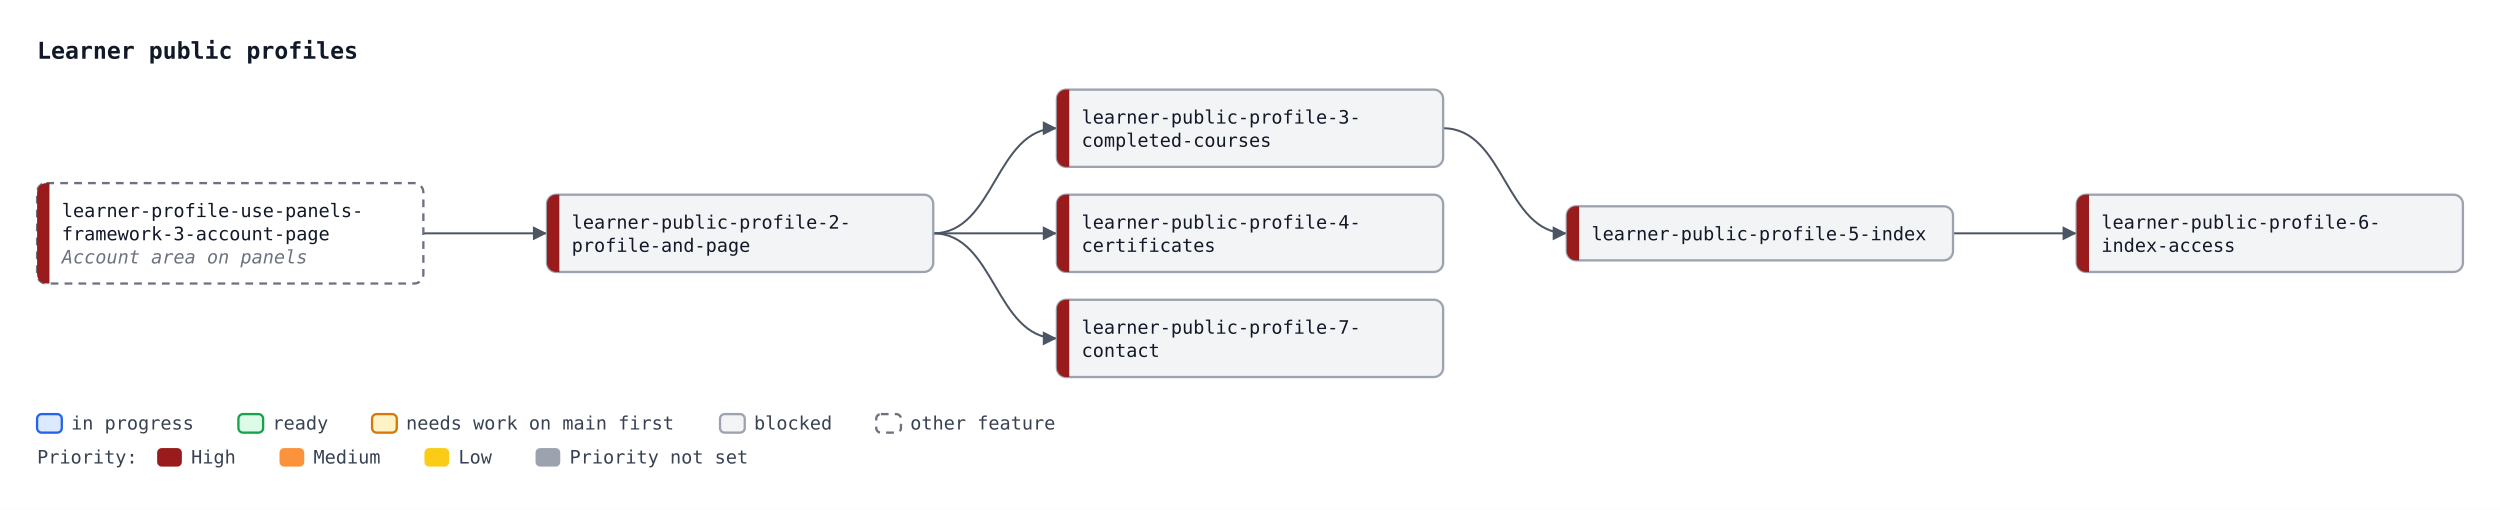
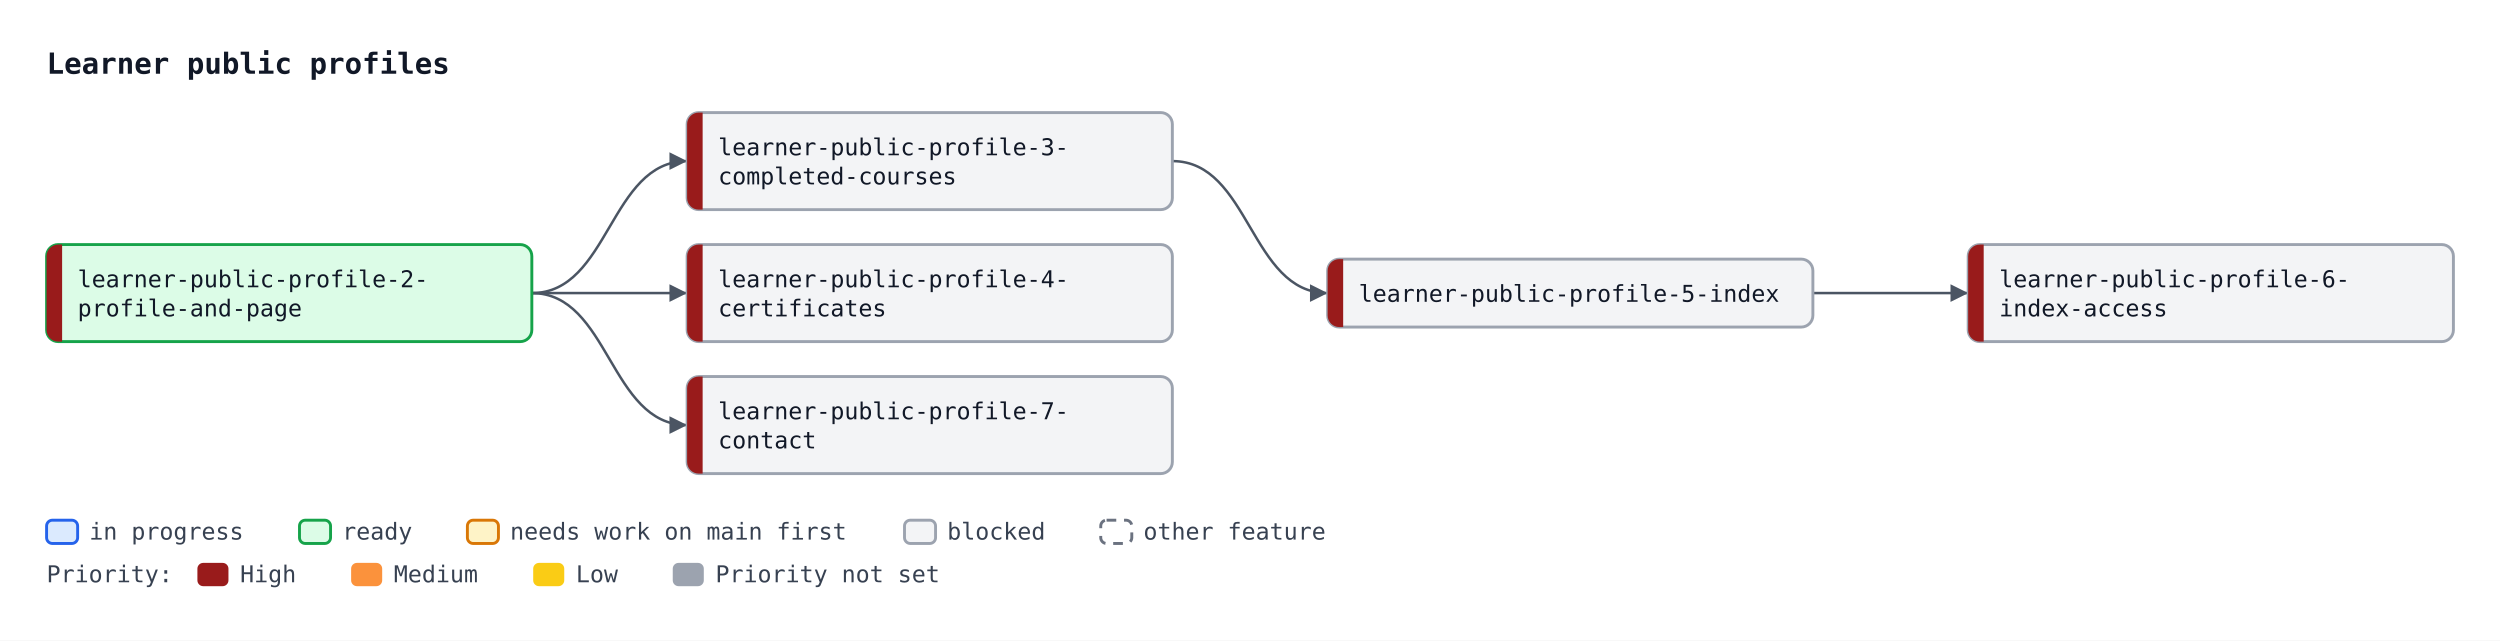
- <svg xmlns="http://www.w3.org/2000/svg" width="1618" height="330" viewBox="0 0 1618 330" font-family="ui-monospace, SFMono-Regular, Menlo, Consolas, monospace" font-size="12">
+ <svg xmlns="http://www.w3.org/2000/svg" width="1288" height="330" viewBox="0 0 1288 330" font-family="ui-monospace, SFMono-Regular, Menlo, Consolas, monospace" font-size="12">
  <defs>
    <marker id="arrow" viewBox="0 0 10 10" refX="10" refY="5" markerWidth="7" markerHeight="7" orient="auto-start-reverse">
      <path d="M0,0 L10,5 L0,10 z" fill="#4b5563" />
    </marker>
  </defs>
-   <rect width="1618" height="330" fill="#ffffff" />
+   <rect width="1288" height="330" fill="#ffffff" />
  <text x="24" y="38" font-size="15" font-weight="bold" fill="#111827">Learner public profiles</text>
+   <path d="M274.0,151.0 C314.0,151.0 314.0,83.0 354.0,83.0" fill="none" stroke="#4b5563" stroke-width="1.3" marker-end="url(#arrow)" />
  <path d="M274.0,151.0 C314.0,151.0 314.0,151.0 354.0,151.0" fill="none" stroke="#4b5563" stroke-width="1.3" marker-end="url(#arrow)" />
-   <path d="M604.0,151.0 C644.0,151.0 644.0,83.0 684.0,83.0" fill="none" stroke="#4b5563" stroke-width="1.3" marker-end="url(#arrow)" />
-   <path d="M604.0,151.0 C644.0,151.0 644.0,151.0 684.0,151.0" fill="none" stroke="#4b5563" stroke-width="1.3" marker-end="url(#arrow)" />
-   <path d="M934.0,83.0 C974.0,83.0 974.0,151.0 1014.0,151.0" fill="none" stroke="#4b5563" stroke-width="1.3" marker-end="url(#arrow)" />
-   <path d="M1264.0,151.0 C1304.0,151.0 1304.0,151.0 1344.0,151.0" fill="none" stroke="#4b5563" stroke-width="1.3" marker-end="url(#arrow)" />
-   <path d="M604.0,151.0 C644.0,151.0 644.0,219.0 684.0,219.0" fill="none" stroke="#4b5563" stroke-width="1.3" marker-end="url(#arrow)" />
+   <path d="M604.0,83.0 C644.0,83.0 644.0,151.0 684.0,151.0" fill="none" stroke="#4b5563" stroke-width="1.3" marker-end="url(#arrow)" />
+   <path d="M934.0,151.0 C974.0,151.0 974.0,151.0 1014.0,151.0" fill="none" stroke="#4b5563" stroke-width="1.3" marker-end="url(#arrow)" />
+   <path d="M274.0,151.0 C314.0,151.0 314.0,219.0 354.0,219.0" fill="none" stroke="#4b5563" stroke-width="1.3" marker-end="url(#arrow)" />
+   <rect x="24.0" y="126.0" width="250" height="50" rx="6" fill="#dcfce7" stroke="#16a34a" stroke-width="1.5" />
+   <path d="M32.0,126.0 H30.0 A6,6 0 0 0 24.0,132.0 V170.0 A6,6 0 0 0 30.0,176.0 H32.0 Z" fill="#991b1b" />
+   <text x="40.0" y="148.0" fill="#111827">learner-public-profile-2-</text>
+   <text x="40.0" y="163.0" fill="#111827">profile-and-page</text>
+   <rect x="354.0" y="58.0" width="250" height="50" rx="6" fill="#f3f4f6" stroke="#9ca3af" stroke-width="1.5" />
+   <path d="M362.0,58.0 H360.0 A6,6 0 0 0 354.0,64.0 V102.0 A6,6 0 0 0 360.0,108.0 H362.0 Z" fill="#991b1b" />
+   <text x="370.0" y="80.0" fill="#111827">learner-public-profile-3-</text>
+   <text x="370.0" y="95.0" fill="#111827">completed-courses</text>
  <rect x="354.0" y="126.0" width="250" height="50" rx="6" fill="#f3f4f6" stroke="#9ca3af" stroke-width="1.5" />
  <path d="M362.0,126.0 H360.0 A6,6 0 0 0 354.0,132.0 V170.0 A6,6 0 0 0 360.0,176.0 H362.0 Z" fill="#991b1b" />
-   <text x="370.0" y="148.0" fill="#111827">learner-public-profile-2-</text>
-   <text x="370.0" y="163.0" fill="#111827">profile-and-page</text>
-   <rect x="684.0" y="58.0" width="250" height="50" rx="6" fill="#f3f4f6" stroke="#9ca3af" stroke-width="1.5" />
-   <path d="M692.0,58.0 H690.0 A6,6 0 0 0 684.0,64.0 V102.0 A6,6 0 0 0 690.0,108.0 H692.0 Z" fill="#991b1b" />
-   <text x="700.0" y="80.0" fill="#111827">learner-public-profile-3-</text>
-   <text x="700.0" y="95.0" fill="#111827">completed-courses</text>
-   <rect x="684.0" y="126.0" width="250" height="50" rx="6" fill="#f3f4f6" stroke="#9ca3af" stroke-width="1.5" />
-   <path d="M692.0,126.0 H690.0 A6,6 0 0 0 684.0,132.0 V170.0 A6,6 0 0 0 690.0,176.0 H692.0 Z" fill="#991b1b" />
-   <text x="700.0" y="148.0" fill="#111827">learner-public-profile-4-</text>
-   <text x="700.0" y="163.0" fill="#111827">certificates</text>
-   <rect x="1014.0" y="133.5" width="250" height="35" rx="6" fill="#f3f4f6" stroke="#9ca3af" stroke-width="1.5" />
-   <path d="M1022.0,133.5 H1020.0 A6,6 0 0 0 1014.0,139.5 V162.5 A6,6 0 0 0 1020.0,168.5 H1022.0 Z" fill="#991b1b" />
-   <text x="1030.0" y="155.5" fill="#111827">learner-public-profile-5-index</text>
-   <rect x="1344.0" y="126.0" width="250" height="50" rx="6" fill="#f3f4f6" stroke="#9ca3af" stroke-width="1.5" />
-   <path d="M1352.0,126.0 H1350.0 A6,6 0 0 0 1344.0,132.0 V170.0 A6,6 0 0 0 1350.0,176.0 H1352.0 Z" fill="#991b1b" />
-   <text x="1360.0" y="148.0" fill="#111827">learner-public-profile-6-</text>
-   <text x="1360.0" y="163.0" fill="#111827">index-access</text>
-   <rect x="684.0" y="194.0" width="250" height="50" rx="6" fill="#f3f4f6" stroke="#9ca3af" stroke-width="1.5" />
-   <path d="M692.0,194.0 H690.0 A6,6 0 0 0 684.0,200.0 V238.0 A6,6 0 0 0 690.0,244.0 H692.0 Z" fill="#991b1b" />
-   <text x="700.0" y="216.0" fill="#111827">learner-public-profile-7-</text>
-   <text x="700.0" y="231.0" fill="#111827">contact</text>
-   <rect x="24.0" y="118.5" width="250" height="65" rx="6" fill="#ffffff" stroke="#6b7280" stroke-width="1.5" stroke-dasharray="5 4" />
-   <path d="M32.0,118.5 H30.0 A6,6 0 0 0 24.0,124.5 V177.5 A6,6 0 0 0 30.0,183.5 H32.0 Z" fill="#991b1b" />
-   <text x="40.0" y="140.5" fill="#111827">learner-profile-use-panels-</text>
-   <text x="40.0" y="155.5" fill="#111827">framework-3-account-page</text>
-   <text x="40.0" y="170.5" fill="#6b7280" font-style="italic">Account area on panels</text>
+   <text x="370.0" y="148.0" fill="#111827">learner-public-profile-4-</text>
+   <text x="370.0" y="163.0" fill="#111827">certificates</text>
+   <rect x="684.0" y="133.5" width="250" height="35" rx="6" fill="#f3f4f6" stroke="#9ca3af" stroke-width="1.5" />
+   <path d="M692.0,133.5 H690.0 A6,6 0 0 0 684.0,139.5 V162.5 A6,6 0 0 0 690.0,168.5 H692.0 Z" fill="#991b1b" />
+   <text x="700.0" y="155.5" fill="#111827">learner-public-profile-5-index</text>
+   <rect x="1014.0" y="126.0" width="250" height="50" rx="6" fill="#f3f4f6" stroke="#9ca3af" stroke-width="1.5" />
+   <path d="M1022.0,126.0 H1020.0 A6,6 0 0 0 1014.0,132.0 V170.0 A6,6 0 0 0 1020.0,176.0 H1022.0 Z" fill="#991b1b" />
+   <text x="1030.0" y="148.0" fill="#111827">learner-public-profile-6-</text>
+   <text x="1030.0" y="163.0" fill="#111827">index-access</text>
+   <rect x="354.0" y="194.0" width="250" height="50" rx="6" fill="#f3f4f6" stroke="#9ca3af" stroke-width="1.5" />
+   <path d="M362.0,194.0 H360.0 A6,6 0 0 0 354.0,200.0 V238.0 A6,6 0 0 0 360.0,244.0 H362.0 Z" fill="#991b1b" />
+   <text x="370.0" y="216.0" fill="#111827">learner-public-profile-7-</text>
+   <text x="370.0" y="231.0" fill="#111827">contact</text>
  <rect x="24.0" y="268" width="16" height="12" rx="3" fill="#dbeafe" stroke="#2563eb" stroke-width="1.5" />
  <text x="46.0" y="278" fill="#374151">in progress</text>
  <rect x="154.3" y="268" width="16" height="12" rx="3" fill="#dcfce7" stroke="#16a34a" stroke-width="1.5" />
  <text x="176.3" y="278" fill="#374151">ready</text>
  <rect x="240.8" y="268" width="16" height="12" rx="3" fill="#fef3c7" stroke="#d97706" stroke-width="1.5" />
  <text x="262.8" y="278" fill="#374151">needs work on main first</text>
  <rect x="466.0" y="268" width="16" height="12" rx="3" fill="#f3f4f6" stroke="#9ca3af" stroke-width="1.5" />
  <text x="488.0" y="278" fill="#374151">blocked</text>
  <rect x="567.1" y="268" width="16" height="12" rx="3" fill="#ffffff" stroke="#6b7280" stroke-width="1.5" stroke-dasharray="5 4" />
  <text x="589.1" y="278" fill="#374151">other feature</text>
  <text x="24" y="300" fill="#374151">Priority:</text>
  <rect x="101.7" y="290" width="16" height="12" rx="3" fill="#991b1b" />
  <text x="123.7" y="300" fill="#374151">High</text>
  <rect x="180.9" y="290" width="16" height="12" rx="3" fill="#fb923c" />
  <text x="202.9" y="300" fill="#374151">Medium</text>
  <rect x="274.7" y="290" width="16" height="12" rx="3" fill="#facc15" />
  <text x="296.7" y="300" fill="#374151">Low</text>
  <rect x="346.6" y="290" width="16" height="12" rx="3" fill="#9ca3af" />
  <text x="368.6" y="300" fill="#374151">Priority not set</text>
</svg>
